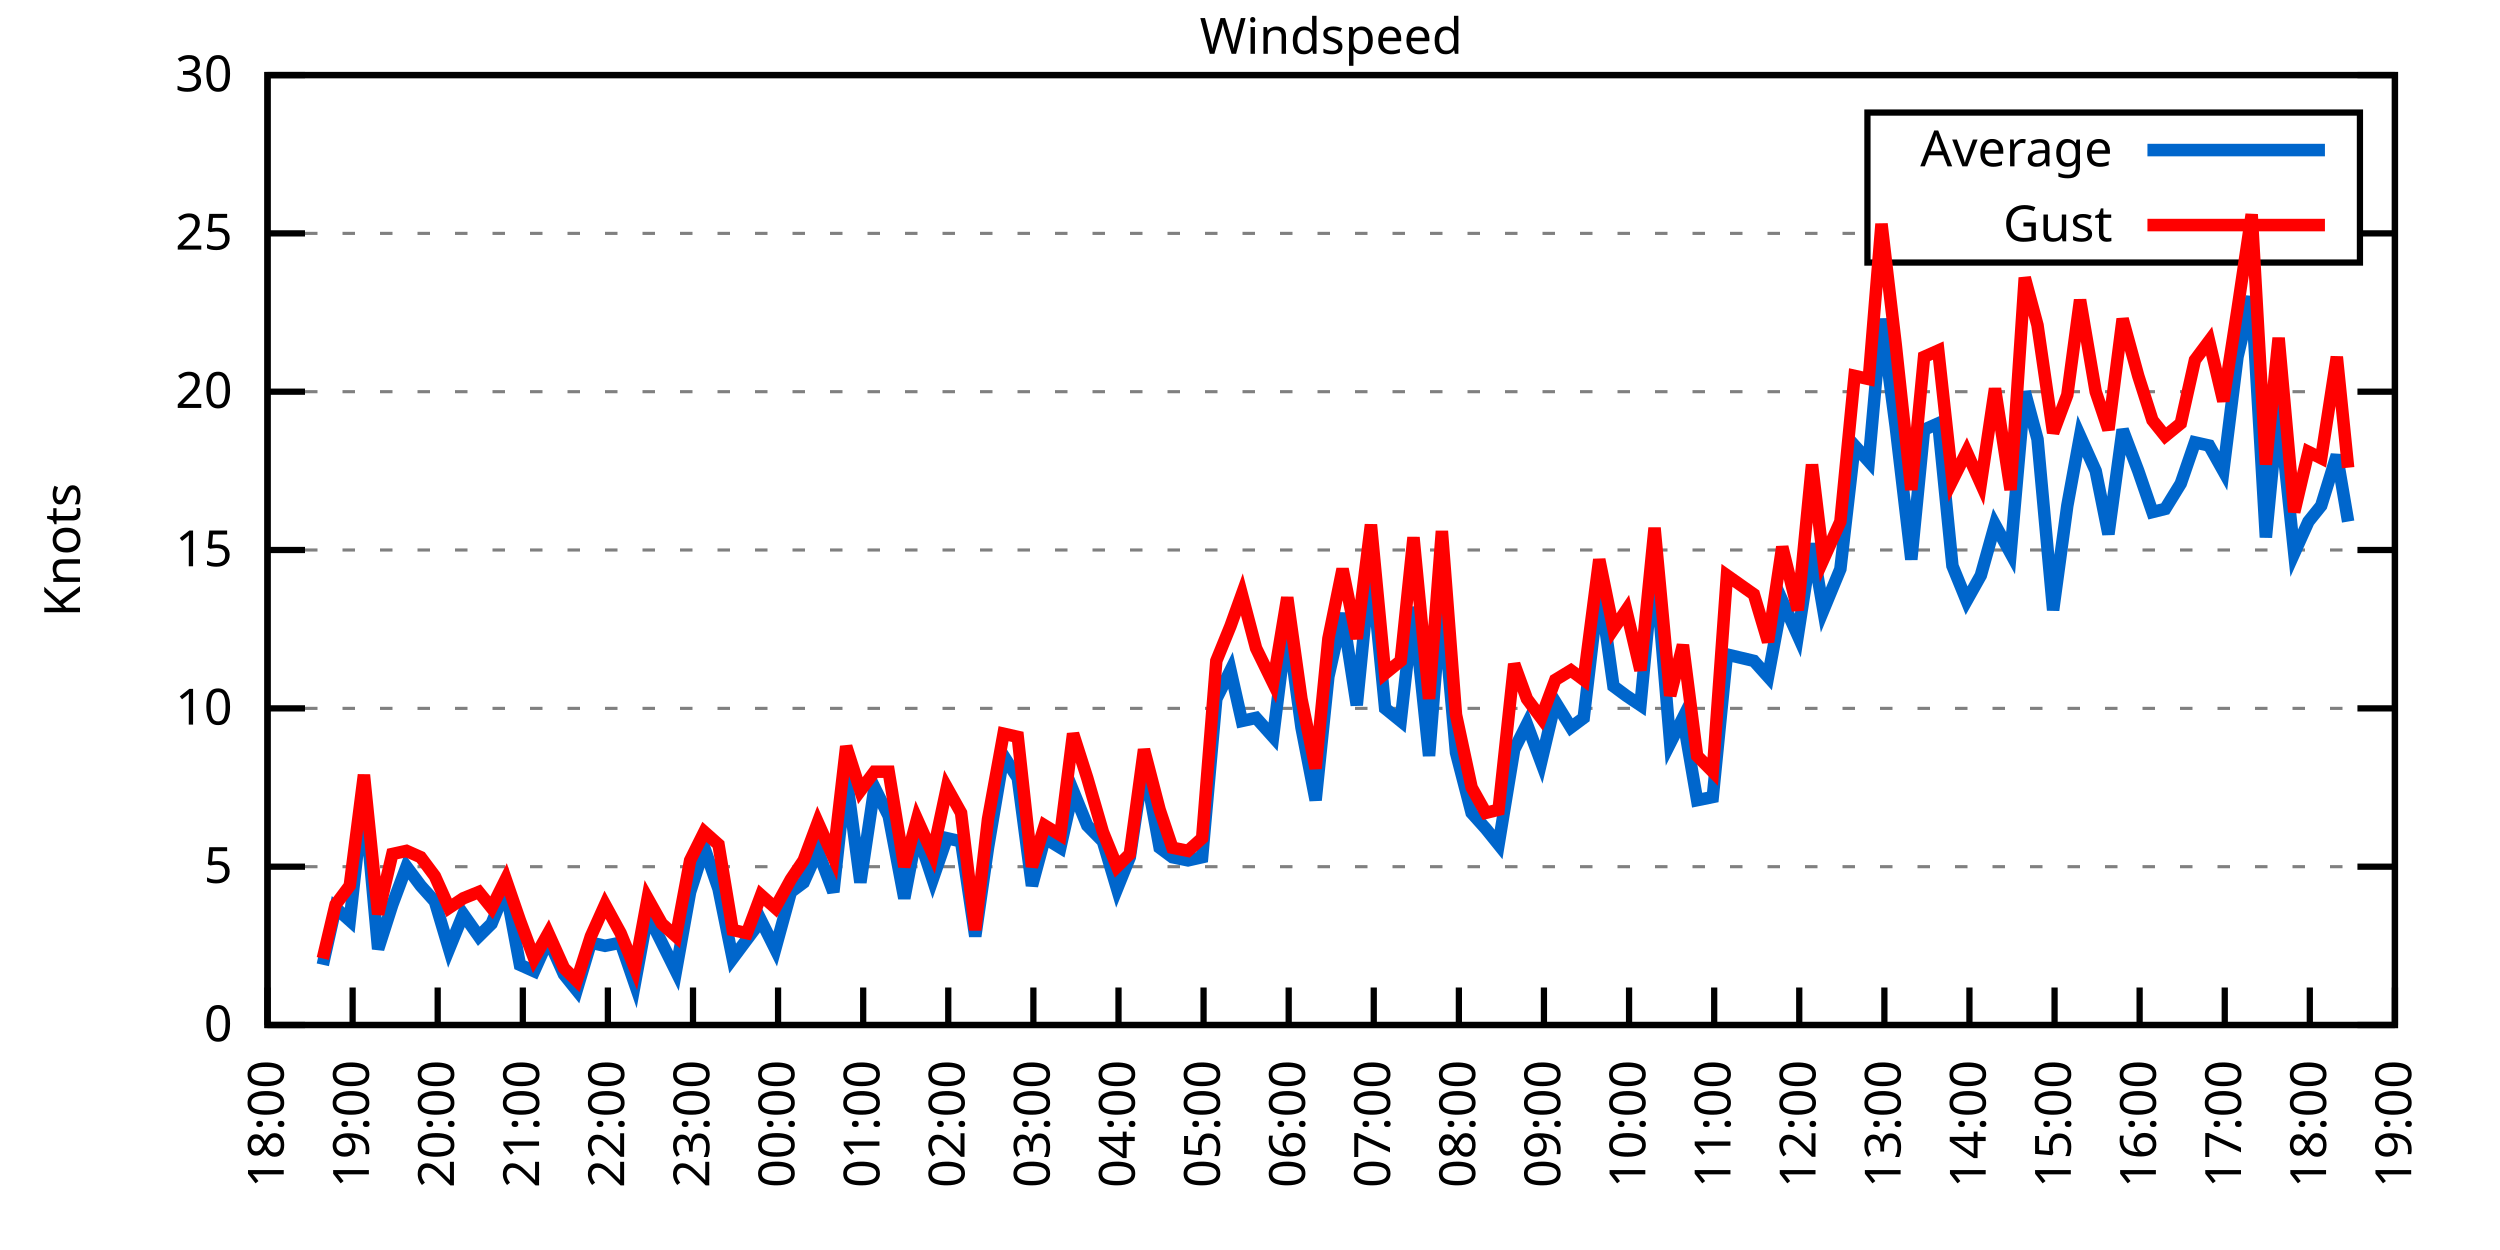
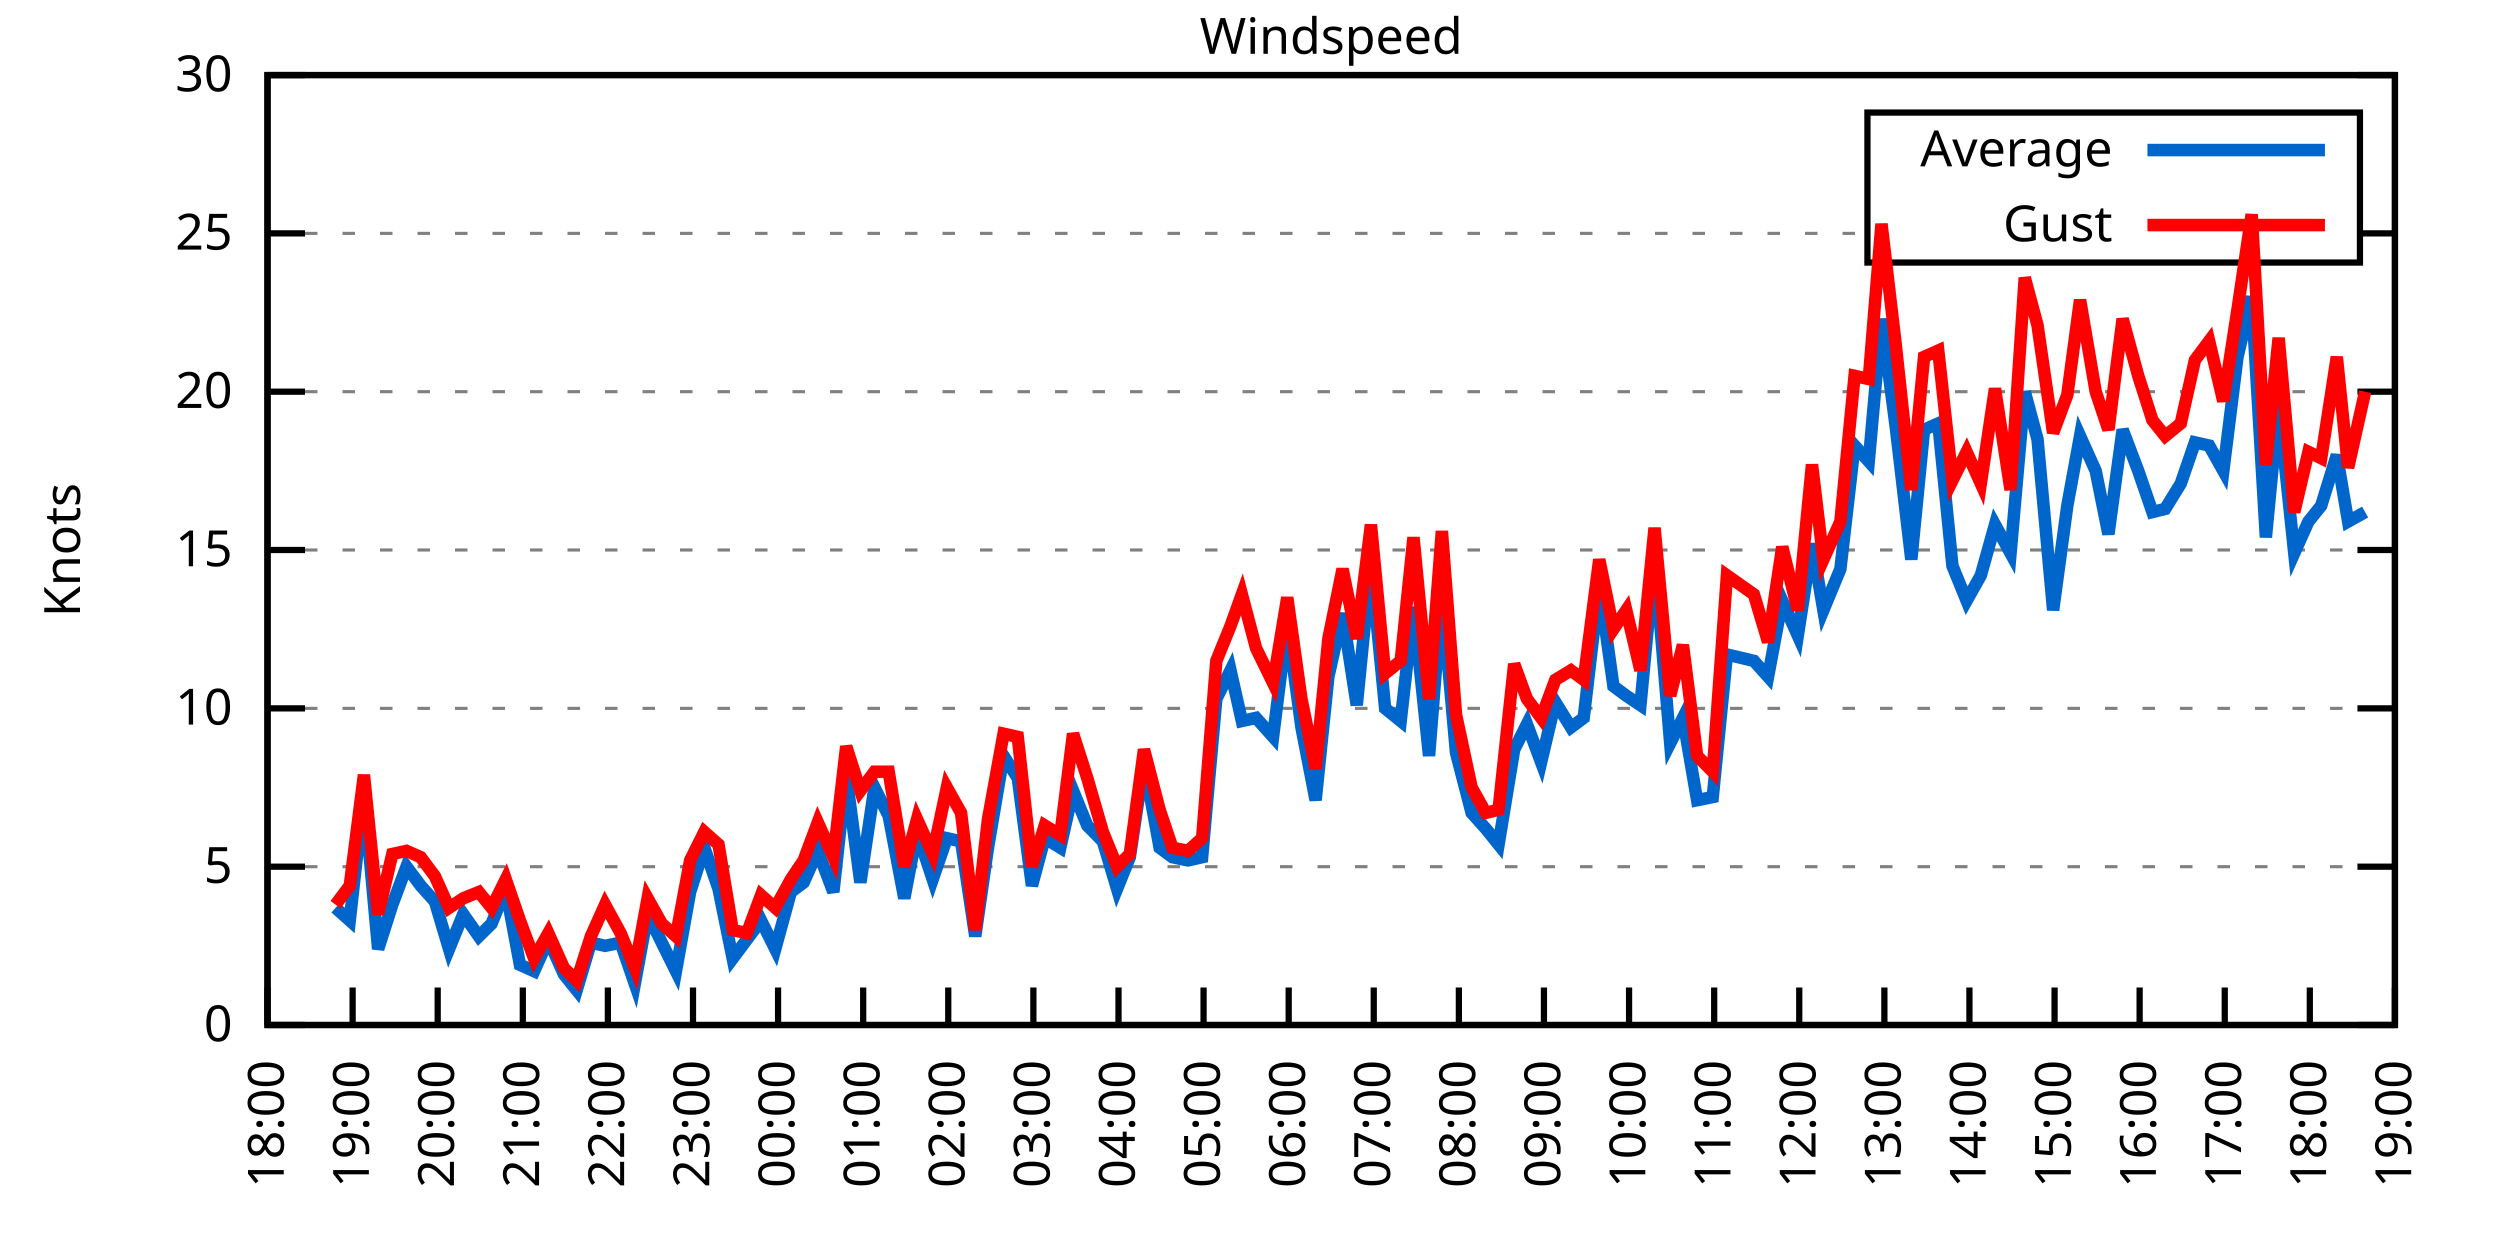
<svg xmlns="http://www.w3.org/2000/svg" xmlns:xlink="http://www.w3.org/1999/xlink" width="400" height="200" viewBox="0 0 400 200">
  <g id="gnuplot_canvas">
    <rect x="0" y="0" width="400" height="200" fill="none" />
    <defs>
      <circle id="gpDot" r="0.5" stroke-width="0.5" stroke="currentColor" />
      <path id="gpPt0" stroke-width="0.333" stroke="currentColor" d="M-1,0 h2 M0,-1 v2" />
      <path id="gpPt1" stroke-width="0.333" stroke="currentColor" d="M-1,-1 L1,1 M1,-1 L-1,1" />
      <path id="gpPt2" stroke-width="0.333" stroke="currentColor" d="M-1,0 L1,0 M0,-1 L0,1 M-1,-1 L1,1 M-1,1 L1,-1" />
      <rect id="gpPt3" stroke-width="0.333" stroke="currentColor" x="-1" y="-1" width="2" height="2" />
      <rect id="gpPt4" stroke-width="0.333" stroke="currentColor" fill="currentColor" x="-1" y="-1" width="2" height="2" />
      <circle id="gpPt5" stroke-width="0.333" stroke="currentColor" cx="0" cy="0" r="1" />
      <use xlink:href="#gpPt5" id="gpPt6" fill="currentColor" stroke="none" />
      <path id="gpPt7" stroke-width="0.333" stroke="currentColor" d="M0,-1.33 L-1.33,0.67 L1.33,0.67 z" />
      <use xlink:href="#gpPt7" id="gpPt8" fill="currentColor" stroke="none" />
      <use xlink:href="#gpPt7" id="gpPt9" stroke="currentColor" transform="rotate(180)" />
      <use xlink:href="#gpPt9" id="gpPt10" fill="currentColor" stroke="none" />
      <use xlink:href="#gpPt3" id="gpPt11" stroke="currentColor" transform="rotate(45)" />
      <use xlink:href="#gpPt11" id="gpPt12" fill="currentColor" stroke="none" />
      <path id="gpPt13" stroke-width="0.333" stroke="currentColor" d="M0,1.330 L1.265,0.411 L0.782,-1.067 L-0.782,-1.076 L-1.265,0.411 z" />
      <use xlink:href="#gpPt13" id="gpPt14" fill="currentColor" stroke="none" />
      <filter id="textbox" filterUnits="objectBoundingBox" x="0" y="0" height="1" width="1">
        <feFlood flood-color="white" flood-opacity="1" result="bgnd" />
        <feComposite in="SourceGraphic" in2="bgnd" operator="atop" />
      </filter>
      <filter id="greybox" filterUnits="objectBoundingBox" x="0" y="0" height="1" width="1">
        <feFlood flood-color="lightgrey" flood-opacity="1" result="grey" />
        <feComposite in="SourceGraphic" in2="grey" operator="atop" />
      </filter>
    </defs>
    <g fill="none" color="white" stroke="currentColor" stroke-width="1.00" stroke-linecap="butt" stroke-linejoin="miter">
</g>
    <g fill="none" color="black" stroke="currentColor" stroke-width="1.00" stroke-linecap="butt" stroke-linejoin="miter">
      <g stroke="none" shape-rendering="crispEdges">
        <polygon fill="rgb(255, 255, 255)" points="42.80,164.00 383.18,164.00 383.18,12.02 42.80,12.02 " />
      </g>
    </g>
    <g fill="none" color="black" stroke="currentColor" stroke-width="1.00" stroke-linecap="butt" stroke-linejoin="miter">
</g>
    <g fill="none" color="black" stroke="black" stroke-width="0.50" stroke-linecap="butt" stroke-linejoin="miter">
</g>
    <g fill="none" color="gray" stroke="currentColor" stroke-width="0.50" stroke-linecap="butt" stroke-linejoin="miter">
      <path stroke="gray" stroke-dasharray="2,4" class="gridline" d="M42.80,164.00 L383.19,164.00  " />
    </g>
    <g fill="none" color="gray" stroke="gray" stroke-width="1.00" stroke-linecap="butt" stroke-linejoin="miter">
</g>
    <g fill="none" color="black" stroke="currentColor" stroke-width="1.00" stroke-linecap="butt" stroke-linejoin="miter">
      <path stroke="black" d="M42.80,164.00 L48.80,164.00 M383.19,164.00 L377.19,164.00  " />
      <g transform="translate(37.20,166.60)" stroke="none" fill="black" font-family="Sans" font-size="8.00" text-anchor="end">
        <text>
          <tspan font-family="Sans"> 0</tspan>
        </text>
      </g>
    </g>
    <g fill="none" color="black" stroke="currentColor" stroke-width="1.00" stroke-linecap="butt" stroke-linejoin="miter">
</g>
    <g fill="none" color="black" stroke="black" stroke-width="0.50" stroke-linecap="butt" stroke-linejoin="miter">
</g>
    <g fill="none" color="gray" stroke="currentColor" stroke-width="0.50" stroke-linecap="butt" stroke-linejoin="miter">
      <path stroke="gray" stroke-dasharray="2,4" class="gridline" d="M42.80,138.67 L383.19,138.67  " />
    </g>
    <g fill="none" color="gray" stroke="gray" stroke-width="1.00" stroke-linecap="butt" stroke-linejoin="miter">
</g>
    <g fill="none" color="black" stroke="currentColor" stroke-width="1.00" stroke-linecap="butt" stroke-linejoin="miter">
      <path stroke="black" d="M42.80,138.67 L48.80,138.67 M383.19,138.67 L377.19,138.67  " />
      <g transform="translate(37.20,141.27)" stroke="none" fill="black" font-family="Sans" font-size="8.00" text-anchor="end">
        <text>
          <tspan font-family="Sans"> 5</tspan>
        </text>
      </g>
    </g>
    <g fill="none" color="black" stroke="currentColor" stroke-width="1.00" stroke-linecap="butt" stroke-linejoin="miter">
</g>
    <g fill="none" color="black" stroke="black" stroke-width="0.50" stroke-linecap="butt" stroke-linejoin="miter">
</g>
    <g fill="none" color="gray" stroke="currentColor" stroke-width="0.50" stroke-linecap="butt" stroke-linejoin="miter">
      <path stroke="gray" stroke-dasharray="2,4" class="gridline" d="M42.80,113.34 L383.19,113.34  " />
    </g>
    <g fill="none" color="gray" stroke="gray" stroke-width="1.00" stroke-linecap="butt" stroke-linejoin="miter">
</g>
    <g fill="none" color="black" stroke="currentColor" stroke-width="1.00" stroke-linecap="butt" stroke-linejoin="miter">
      <path stroke="black" d="M42.80,113.34 L48.80,113.34 M383.19,113.34 L377.19,113.34  " />
      <g transform="translate(37.20,115.94)" stroke="none" fill="black" font-family="Sans" font-size="8.00" text-anchor="end">
        <text>
          <tspan font-family="Sans"> 10</tspan>
        </text>
      </g>
    </g>
    <g fill="none" color="black" stroke="currentColor" stroke-width="1.00" stroke-linecap="butt" stroke-linejoin="miter">
</g>
    <g fill="none" color="black" stroke="black" stroke-width="0.50" stroke-linecap="butt" stroke-linejoin="miter">
</g>
    <g fill="none" color="gray" stroke="currentColor" stroke-width="0.50" stroke-linecap="butt" stroke-linejoin="miter">
      <path stroke="gray" stroke-dasharray="2,4" class="gridline" d="M42.80,88.00 L383.19,88.00  " />
    </g>
    <g fill="none" color="gray" stroke="gray" stroke-width="1.00" stroke-linecap="butt" stroke-linejoin="miter">
</g>
    <g fill="none" color="black" stroke="currentColor" stroke-width="1.00" stroke-linecap="butt" stroke-linejoin="miter">
      <path stroke="black" d="M42.80,88.00 L48.80,88.00 M383.19,88.00 L377.19,88.00  " />
      <g transform="translate(37.20,90.60)" stroke="none" fill="black" font-family="Sans" font-size="8.00" text-anchor="end">
        <text>
          <tspan font-family="Sans"> 15</tspan>
        </text>
      </g>
    </g>
    <g fill="none" color="black" stroke="currentColor" stroke-width="1.00" stroke-linecap="butt" stroke-linejoin="miter">
</g>
    <g fill="none" color="black" stroke="black" stroke-width="0.50" stroke-linecap="butt" stroke-linejoin="miter">
</g>
    <g fill="none" color="gray" stroke="currentColor" stroke-width="0.50" stroke-linecap="butt" stroke-linejoin="miter">
      <path stroke="gray" stroke-dasharray="2,4" class="gridline" d="M42.80,62.67 L383.19,62.67  " />
    </g>
    <g fill="none" color="gray" stroke="gray" stroke-width="1.00" stroke-linecap="butt" stroke-linejoin="miter">
</g>
    <g fill="none" color="black" stroke="currentColor" stroke-width="1.00" stroke-linecap="butt" stroke-linejoin="miter">
      <path stroke="black" d="M42.80,62.67 L48.80,62.67 M383.19,62.67 L377.19,62.67  " />
      <g transform="translate(37.20,65.27)" stroke="none" fill="black" font-family="Sans" font-size="8.00" text-anchor="end">
        <text>
          <tspan font-family="Sans"> 20</tspan>
        </text>
      </g>
    </g>
    <g fill="none" color="black" stroke="currentColor" stroke-width="1.00" stroke-linecap="butt" stroke-linejoin="miter">
</g>
    <g fill="none" color="black" stroke="black" stroke-width="0.50" stroke-linecap="butt" stroke-linejoin="miter">
</g>
    <g fill="none" color="gray" stroke="currentColor" stroke-width="0.50" stroke-linecap="butt" stroke-linejoin="miter">
      <path stroke="gray" stroke-dasharray="2,4" class="gridline" d="M42.80,37.34 L298.79,37.34 M377.59,37.34 L383.19,37.34  " />
    </g>
    <g fill="none" color="gray" stroke="gray" stroke-width="1.00" stroke-linecap="butt" stroke-linejoin="miter">
</g>
    <g fill="none" color="black" stroke="currentColor" stroke-width="1.00" stroke-linecap="butt" stroke-linejoin="miter">
      <path stroke="black" d="M42.80,37.34 L48.80,37.34 M383.19,37.34 L377.19,37.34  " />
      <g transform="translate(37.20,39.94)" stroke="none" fill="black" font-family="Sans" font-size="8.00" text-anchor="end">
        <text>
          <tspan font-family="Sans"> 25</tspan>
        </text>
      </g>
    </g>
    <g fill="none" color="black" stroke="currentColor" stroke-width="1.00" stroke-linecap="butt" stroke-linejoin="miter">
</g>
    <g fill="none" color="black" stroke="black" stroke-width="0.50" stroke-linecap="butt" stroke-linejoin="miter">
</g>
    <g fill="none" color="gray" stroke="currentColor" stroke-width="0.50" stroke-linecap="butt" stroke-linejoin="miter">
      <path stroke="gray" stroke-dasharray="2,4" class="gridline" d="M42.80,12.01 L383.19,12.01  " />
    </g>
    <g fill="none" color="gray" stroke="gray" stroke-width="1.00" stroke-linecap="butt" stroke-linejoin="miter">
</g>
    <g fill="none" color="black" stroke="currentColor" stroke-width="1.00" stroke-linecap="butt" stroke-linejoin="miter">
      <path stroke="black" d="M42.80,12.01 L48.80,12.01 M383.19,12.01 L377.19,12.01  " />
      <g transform="translate(37.20,14.61)" stroke="none" fill="black" font-family="Sans" font-size="8.00" text-anchor="end">
        <text>
          <tspan font-family="Sans"> 30</tspan>
        </text>
      </g>
    </g>
    <g fill="none" color="black" stroke="currentColor" stroke-width="1.00" stroke-linecap="butt" stroke-linejoin="miter">
      <path stroke="black" d="M42.80,164.00 L42.80,158.00  " />
      <g transform="translate(45.40,169.60) rotate(270.00)" stroke="none" fill="black" font-family="Sans" font-size="8.00" text-anchor="end">
        <text>
          <tspan font-family="Sans">18:00</tspan>
        </text>
      </g>
    </g>
    <g fill="none" color="black" stroke="currentColor" stroke-width="1.00" stroke-linecap="butt" stroke-linejoin="miter">
      <path stroke="black" d="M56.42,164.00 L56.42,158.00  " />
      <g transform="translate(59.02,169.60) rotate(270.00)" stroke="none" fill="black" font-family="Sans" font-size="8.00" text-anchor="end">
        <text>
          <tspan font-family="Sans">19:00</tspan>
        </text>
      </g>
    </g>
    <g fill="none" color="black" stroke="currentColor" stroke-width="1.00" stroke-linecap="butt" stroke-linejoin="miter">
      <path stroke="black" d="M70.03,164.00 L70.03,158.00  " />
      <g transform="translate(72.63,169.60) rotate(270.00)" stroke="none" fill="black" font-family="Sans" font-size="8.00" text-anchor="end">
        <text>
          <tspan font-family="Sans">20:00</tspan>
        </text>
      </g>
    </g>
    <g fill="none" color="black" stroke="currentColor" stroke-width="1.00" stroke-linecap="butt" stroke-linejoin="miter">
      <path stroke="black" d="M83.65,164.00 L83.65,158.00  " />
      <g transform="translate(86.25,169.60) rotate(270.00)" stroke="none" fill="black" font-family="Sans" font-size="8.00" text-anchor="end">
        <text>
          <tspan font-family="Sans">21:00</tspan>
        </text>
      </g>
    </g>
    <g fill="none" color="black" stroke="currentColor" stroke-width="1.00" stroke-linecap="butt" stroke-linejoin="miter">
      <path stroke="black" d="M97.26,164.00 L97.26,158.00  " />
      <g transform="translate(99.86,169.60) rotate(270.00)" stroke="none" fill="black" font-family="Sans" font-size="8.00" text-anchor="end">
        <text>
          <tspan font-family="Sans">22:00</tspan>
        </text>
      </g>
    </g>
    <g fill="none" color="black" stroke="currentColor" stroke-width="1.00" stroke-linecap="butt" stroke-linejoin="miter">
      <path stroke="black" d="M110.88,164.00 L110.88,158.00  " />
      <g transform="translate(113.48,169.60) rotate(270.00)" stroke="none" fill="black" font-family="Sans" font-size="8.00" text-anchor="end">
        <text>
          <tspan font-family="Sans">23:00</tspan>
        </text>
      </g>
    </g>
    <g fill="none" color="black" stroke="currentColor" stroke-width="1.00" stroke-linecap="butt" stroke-linejoin="miter">
      <path stroke="black" d="M124.49,164.00 L124.49,158.00  " />
      <g transform="translate(127.09,169.60) rotate(270.00)" stroke="none" fill="black" font-family="Sans" font-size="8.00" text-anchor="end">
        <text>
          <tspan font-family="Sans">00:00</tspan>
        </text>
      </g>
    </g>
    <g fill="none" color="black" stroke="currentColor" stroke-width="1.00" stroke-linecap="butt" stroke-linejoin="miter">
      <path stroke="black" d="M138.11,164.00 L138.11,158.00  " />
      <g transform="translate(140.71,169.60) rotate(270.00)" stroke="none" fill="black" font-family="Sans" font-size="8.00" text-anchor="end">
        <text>
          <tspan font-family="Sans">01:00</tspan>
        </text>
      </g>
    </g>
    <g fill="none" color="black" stroke="currentColor" stroke-width="1.00" stroke-linecap="butt" stroke-linejoin="miter">
      <path stroke="black" d="M151.72,164.00 L151.72,158.00  " />
      <g transform="translate(154.32,169.60) rotate(270.00)" stroke="none" fill="black" font-family="Sans" font-size="8.00" text-anchor="end">
        <text>
          <tspan font-family="Sans">02:00</tspan>
        </text>
      </g>
    </g>
    <g fill="none" color="black" stroke="currentColor" stroke-width="1.00" stroke-linecap="butt" stroke-linejoin="miter">
      <path stroke="black" d="M165.34,164.00 L165.34,158.00  " />
      <g transform="translate(167.94,169.60) rotate(270.00)" stroke="none" fill="black" font-family="Sans" font-size="8.00" text-anchor="end">
        <text>
          <tspan font-family="Sans">03:00</tspan>
        </text>
      </g>
    </g>
    <g fill="none" color="black" stroke="currentColor" stroke-width="1.00" stroke-linecap="butt" stroke-linejoin="miter">
      <path stroke="black" d="M178.96,164.00 L178.96,158.00  " />
      <g transform="translate(181.56,169.60) rotate(270.00)" stroke="none" fill="black" font-family="Sans" font-size="8.00" text-anchor="end">
        <text>
          <tspan font-family="Sans">04:00</tspan>
        </text>
      </g>
    </g>
    <g fill="none" color="black" stroke="currentColor" stroke-width="1.00" stroke-linecap="butt" stroke-linejoin="miter">
      <path stroke="black" d="M192.57,164.00 L192.57,158.00  " />
      <g transform="translate(195.17,169.60) rotate(270.00)" stroke="none" fill="black" font-family="Sans" font-size="8.00" text-anchor="end">
        <text>
          <tspan font-family="Sans">05:00</tspan>
        </text>
      </g>
    </g>
    <g fill="none" color="black" stroke="currentColor" stroke-width="1.00" stroke-linecap="butt" stroke-linejoin="miter">
      <path stroke="black" d="M206.19,164.00 L206.19,158.00  " />
      <g transform="translate(208.79,169.60) rotate(270.00)" stroke="none" fill="black" font-family="Sans" font-size="8.00" text-anchor="end">
        <text>
          <tspan font-family="Sans">06:00</tspan>
        </text>
      </g>
    </g>
    <g fill="none" color="black" stroke="currentColor" stroke-width="1.00" stroke-linecap="butt" stroke-linejoin="miter">
      <path stroke="black" d="M219.80,164.00 L219.80,158.00  " />
      <g transform="translate(222.40,169.60) rotate(270.00)" stroke="none" fill="black" font-family="Sans" font-size="8.00" text-anchor="end">
        <text>
          <tspan font-family="Sans">07:00</tspan>
        </text>
      </g>
    </g>
    <g fill="none" color="black" stroke="currentColor" stroke-width="1.00" stroke-linecap="butt" stroke-linejoin="miter">
      <path stroke="black" d="M233.42,164.00 L233.42,158.00  " />
      <g transform="translate(236.02,169.60) rotate(270.00)" stroke="none" fill="black" font-family="Sans" font-size="8.00" text-anchor="end">
        <text>
          <tspan font-family="Sans">08:00</tspan>
        </text>
      </g>
    </g>
    <g fill="none" color="black" stroke="currentColor" stroke-width="1.00" stroke-linecap="butt" stroke-linejoin="miter">
      <path stroke="black" d="M247.03,164.00 L247.03,158.00  " />
      <g transform="translate(249.63,169.60) rotate(270.00)" stroke="none" fill="black" font-family="Sans" font-size="8.00" text-anchor="end">
        <text>
          <tspan font-family="Sans">09:00</tspan>
        </text>
      </g>
    </g>
    <g fill="none" color="black" stroke="currentColor" stroke-width="1.00" stroke-linecap="butt" stroke-linejoin="miter">
      <path stroke="black" d="M260.65,164.00 L260.65,158.00  " />
      <g transform="translate(263.25,169.60) rotate(270.00)" stroke="none" fill="black" font-family="Sans" font-size="8.00" text-anchor="end">
        <text>
          <tspan font-family="Sans">10:00</tspan>
        </text>
      </g>
    </g>
    <g fill="none" color="black" stroke="currentColor" stroke-width="1.00" stroke-linecap="butt" stroke-linejoin="miter">
      <path stroke="black" d="M274.27,164.00 L274.27,158.00  " />
      <g transform="translate(276.87,169.60) rotate(270.00)" stroke="none" fill="black" font-family="Sans" font-size="8.00" text-anchor="end">
        <text>
          <tspan font-family="Sans">11:00</tspan>
        </text>
      </g>
    </g>
    <g fill="none" color="black" stroke="currentColor" stroke-width="1.00" stroke-linecap="butt" stroke-linejoin="miter">
      <path stroke="black" d="M287.88,164.00 L287.88,158.00  " />
      <g transform="translate(290.48,169.60) rotate(270.00)" stroke="none" fill="black" font-family="Sans" font-size="8.00" text-anchor="end">
        <text>
          <tspan font-family="Sans">12:00</tspan>
        </text>
      </g>
    </g>
    <g fill="none" color="black" stroke="currentColor" stroke-width="1.00" stroke-linecap="butt" stroke-linejoin="miter">
      <path stroke="black" d="M301.50,164.00 L301.50,158.00  " />
      <g transform="translate(304.10,169.60) rotate(270.00)" stroke="none" fill="black" font-family="Sans" font-size="8.00" text-anchor="end">
        <text>
          <tspan font-family="Sans">13:00</tspan>
        </text>
      </g>
    </g>
    <g fill="none" color="black" stroke="currentColor" stroke-width="1.00" stroke-linecap="butt" stroke-linejoin="miter">
      <path stroke="black" d="M315.11,164.00 L315.11,158.00  " />
      <g transform="translate(317.71,169.60) rotate(270.00)" stroke="none" fill="black" font-family="Sans" font-size="8.00" text-anchor="end">
        <text>
          <tspan font-family="Sans">14:00</tspan>
        </text>
      </g>
    </g>
    <g fill="none" color="black" stroke="currentColor" stroke-width="1.00" stroke-linecap="butt" stroke-linejoin="miter">
      <path stroke="black" d="M328.73,164.00 L328.73,158.00  " />
      <g transform="translate(331.33,169.60) rotate(270.00)" stroke="none" fill="black" font-family="Sans" font-size="8.00" text-anchor="end">
        <text>
          <tspan font-family="Sans">15:00</tspan>
        </text>
      </g>
    </g>
    <g fill="none" color="black" stroke="currentColor" stroke-width="1.00" stroke-linecap="butt" stroke-linejoin="miter">
      <path stroke="black" d="M342.34,164.00 L342.34,158.00  " />
      <g transform="translate(344.94,169.60) rotate(270.00)" stroke="none" fill="black" font-family="Sans" font-size="8.00" text-anchor="end">
        <text>
          <tspan font-family="Sans">16:00</tspan>
        </text>
      </g>
    </g>
    <g fill="none" color="black" stroke="currentColor" stroke-width="1.00" stroke-linecap="butt" stroke-linejoin="miter">
      <path stroke="black" d="M355.96,164.00 L355.96,158.00  " />
      <g transform="translate(358.56,169.60) rotate(270.00)" stroke="none" fill="black" font-family="Sans" font-size="8.00" text-anchor="end">
        <text>
          <tspan font-family="Sans">17:00</tspan>
        </text>
      </g>
    </g>
    <g fill="none" color="black" stroke="currentColor" stroke-width="1.00" stroke-linecap="butt" stroke-linejoin="miter">
      <path stroke="black" d="M369.57,164.00 L369.57,158.00  " />
      <g transform="translate(372.17,169.60) rotate(270.00)" stroke="none" fill="black" font-family="Sans" font-size="8.00" text-anchor="end">
        <text>
          <tspan font-family="Sans">18:00</tspan>
        </text>
      </g>
    </g>
    <g fill="none" color="black" stroke="currentColor" stroke-width="1.00" stroke-linecap="butt" stroke-linejoin="miter">
      <path stroke="black" d="M383.19,164.00 L383.19,158.00  " />
      <g transform="translate(385.79,169.60) rotate(270.00)" stroke="none" fill="black" font-family="Sans" font-size="8.00" text-anchor="end">
        <text>
          <tspan font-family="Sans">19:00</tspan>
        </text>
      </g>
    </g>
    <g fill="none" color="black" stroke="currentColor" stroke-width="1.00" stroke-linecap="butt" stroke-linejoin="miter">
</g>
    <g fill="none" color="black" stroke="currentColor" stroke-width="1.00" stroke-linecap="butt" stroke-linejoin="miter">
      <path stroke="black" d="M42.80,12.01 L42.80,164.00 L383.19,164.00 L383.19,12.01 L42.80,12.01 Z  " />
    </g>
    <g fill="none" color="black" stroke="currentColor" stroke-width="1.00" stroke-linecap="butt" stroke-linejoin="miter">
</g>
    <g fill="none" color="black" stroke="currentColor" stroke-width="1.00" stroke-linecap="butt" stroke-linejoin="miter">
      <path stroke="black" d="M298.79,42.01 L298.79,18.01 L377.59,18.01 L377.59,42.01 L298.79,42.01 Z  " />
    </g>
    <g id="Windspeed_plot_1">
      <g fill="none" color="white" stroke="black" stroke-width="2.00" stroke-linecap="butt" stroke-linejoin="miter">
</g>
      <g fill="none" color="black" stroke="currentColor" stroke-width="2.00" stroke-linecap="butt" stroke-linejoin="miter">
        <g transform="translate(337.99,26.61)" stroke="none" fill="black" font-family="Sans" font-size="8.00" text-anchor="end">
          <text>
            <tspan font-family="Sans">Average</tspan>
          </text>
        </g>
      </g>
      <g fill="none" color="black" stroke="currentColor" stroke-width="2.00" stroke-linecap="butt" stroke-linejoin="miter">
-         <path stroke="rgb(  0, 102, 204)" d="M343.59,24.01 L371.99,24.01 M51.65,154.37 L53.69,145.25 L55.96,147.28 L58.23,127.02 L60.50,151.84 L62.77,144.75   L65.04,138.67 L67.31,141.71 L69.58,144.24 L71.85,151.84 L74.12,146.27 L76.61,149.81 L78.65,147.79 L80.92,142.21   L83.19,154.37 L85.46,155.39 L87.73,150.32 L90.23,155.89 L92.27,158.43 L94.54,150.83 L96.81,151.33 L99.30,150.83   L101.57,157.41 L103.62,146.27 L105.89,150.83 L108.15,155.39 L110.42,142.72 L112.69,135.63 L114.96,142.21 L117.23,153.36   L119.50,150.32 L121.77,147.28 L124.04,151.84 L126.54,142.72 L128.58,141.20 L130.85,136.14 L133.34,142.72 L135.39,123.98   L137.66,141.20 L139.92,126.00 L142.19,130.56 L144.69,143.73 L146.73,133.10 L149.23,140.69 L151.50,134.11 L153.77,134.62   L156.04,149.81 L158.08,135.63 L160.57,120.94 L162.84,124.48 L165.11,141.71 L167.16,134.11 L169.65,135.63 L171.69,126.51   L173.96,132.08 L176.46,134.62 L178.73,142.21 L180.77,137.15 L183.04,121.95 L185.54,135.63 L187.58,137.15 L190.08,137.66   L192.34,137.15 L194.61,111.82 L196.88,107.26 L198.70,115.36 L200.97,114.86 L203.69,117.90 L205.96,99.66 L208.23,116.38   L210.50,128.03 L212.54,108.27 L214.81,98.14 L217.08,112.83 L219.35,90.03 L221.62,113.34 L224.11,115.36 L226.16,97.12   L228.65,120.94 L230.70,95.10 L232.96,120.43 L235.46,130.06 L237.73,132.59 L239.77,135.12 L242.27,119.92 L244.31,115.87   L246.58,121.95 L248.85,112.32 L251.35,116.38 L253.39,114.86 L255.88,93.58 L258.15,109.79 L260.20,111.31 L262.47,112.83   L264.73,89.02 L267.23,118.91 L269.27,114.86 L271.54,128.03 L274.04,127.52 L276.31,104.72 L280.62,105.74 L282.89,108.27   L285.16,96.11 L287.65,101.68 L289.92,86.99 L291.74,97.63 L294.46,91.04 L296.73,71.29 L299.00,73.82 L301.04,51.02   L303.31,68.25 L305.81,89.52 L307.85,68.75 L310.12,67.74 L312.39,90.54 L314.66,96.11 L316.93,92.06 L319.20,83.95   L321.69,88.51 L323.96,62.67 L326.00,70.27 L328.50,97.63 L330.77,80.91 L332.81,69.77 L335.31,75.34 L337.35,85.47   L339.62,68.75 L342.12,75.34 L344.39,81.93 L346.43,81.42 L348.92,77.37 L351.19,70.78 L353.46,71.29 L355.73,75.34   L358.00,57.10 L360.27,47.47 L362.54,85.98 L364.58,64.70 L367.08,88.51 L369.35,83.45 L371.39,80.91 L373.89,72.81   L375.70,83.45  " />
+         <path stroke="rgb(  0, 102, 204)" d="M343.59,24.01 L371.99,24.01 M53.69,145.25 L55.96,147.28 L58.23,127.02 L60.50,151.84 L62.77,144.75 L65.04,138.67   L67.31,141.71 L69.58,144.24 L71.85,151.84 L74.12,146.27 L76.61,149.81 L78.65,147.79 L80.92,142.21 L83.19,154.37   L85.46,155.39 L87.73,150.32 L90.23,155.89 L92.27,158.43 L94.54,150.83 L96.81,151.33 L99.30,150.83 L101.57,157.41   L103.62,146.27 L105.89,150.83 L108.15,155.39 L110.42,142.72 L112.69,135.63 L114.96,142.21 L117.23,153.36 L119.50,150.32   L121.77,147.28 L124.04,151.84 L126.54,142.72 L128.58,141.20 L130.85,136.14 L133.34,142.72 L135.39,123.98 L137.66,141.20   L139.92,126.00 L142.19,130.56 L144.69,143.73 L146.73,133.10 L149.23,140.69 L151.50,134.11 L153.77,134.62 L156.04,149.81   L158.08,135.63 L160.57,120.94 L162.84,124.48 L165.11,141.71 L167.16,134.11 L169.65,135.63 L171.69,126.51 L173.96,132.08   L176.46,134.62 L178.73,142.21 L180.77,137.15 L183.04,121.95 L185.54,135.63 L187.58,137.15 L190.08,137.66 L192.34,137.15   L194.61,111.82 L196.88,107.26 L198.70,115.36 L200.97,114.86 L203.69,117.90 L205.96,99.66 L208.23,116.38 L210.50,128.03   L212.54,108.27 L214.81,98.14 L217.08,112.83 L219.35,90.03 L221.62,113.34 L224.11,115.36 L226.16,97.12 L228.65,120.94   L230.70,95.10 L232.96,120.43 L235.46,130.06 L237.73,132.59 L239.77,135.12 L242.27,119.92 L244.31,115.87 L246.58,121.95   L248.85,112.32 L251.35,116.38 L253.39,114.86 L255.88,93.58 L258.15,109.79 L260.20,111.31 L262.47,112.83 L264.73,89.02   L267.23,118.91 L269.27,114.86 L271.54,128.03 L274.04,127.52 L276.31,104.72 L280.62,105.74 L282.89,108.27 L285.16,96.11   L287.65,101.68 L289.92,86.99 L291.74,97.63 L294.46,91.04 L296.73,71.29 L299.00,73.82 L301.04,51.02 L303.31,68.25   L305.81,89.52 L307.85,68.75 L310.12,67.74 L312.39,90.54 L314.66,96.11 L316.93,92.06 L319.20,83.95 L321.69,88.51   L323.96,62.67 L326.00,70.27 L328.50,97.63 L330.77,80.91 L332.81,69.77 L335.31,75.34 L337.35,85.47 L339.62,68.75   L342.12,75.34 L344.39,81.93 L346.43,81.42 L348.92,77.37 L351.19,70.78 L353.46,71.29 L355.73,75.34 L358.00,57.10   L360.27,47.47 L362.54,85.98 L364.58,64.70 L367.08,88.51 L369.35,83.45 L371.39,80.91 L373.89,72.81 L375.70,83.45   L378.42,81.93  " />
      </g>
    </g>
    <g id="Windspeed_plot_2">
      <g fill="none" color="black" stroke="currentColor" stroke-width="2.00" stroke-linecap="butt" stroke-linejoin="miter">
        <g transform="translate(337.99,38.61)" stroke="none" fill="black" font-family="Sans" font-size="8.00" text-anchor="end">
          <text>
            <tspan font-family="Sans">Gust</tspan>
          </text>
        </g>
      </g>
      <g fill="none" color="black" stroke="currentColor" stroke-width="2.00" stroke-linecap="butt" stroke-linejoin="miter">
-         <path stroke="rgb(255,   0,   0)" d="M343.59,36.01 L371.99,36.01 M51.65,153.36 L53.69,144.75 L55.96,141.71 L58.23,123.98 L60.50,146.27 L62.77,136.64   L65.04,136.14 L67.31,137.15 L69.58,140.19 L71.85,145.25 L74.12,143.73 L76.61,142.72 L78.65,145.25 L80.92,140.69   L83.19,147.28 L85.46,153.36 L87.73,149.31 L90.23,154.88 L92.27,156.91 L94.54,149.81 L96.81,144.75 L99.30,149.31   L101.57,154.88 L103.62,143.73 L105.89,147.79 L108.15,149.81 L110.42,137.66 L112.69,133.10 L114.96,135.12 L117.23,148.80   L119.50,149.31 L121.77,143.23 L124.04,145.25 L126.54,140.69 L128.58,137.66 L130.85,131.58 L133.34,137.15 L135.39,119.42   L137.66,126.51 L139.92,123.47 L142.19,123.47 L144.69,138.67 L146.73,131.07 L149.23,136.64 L151.50,126.00 L153.77,130.06   L156.04,148.80 L158.08,131.07 L160.57,117.39 L162.84,117.90 L165.11,138.67 L167.16,132.08 L169.65,133.60 L171.69,117.39   L173.96,124.48 L176.46,133.10 L178.73,138.67 L180.77,136.64 L183.04,119.92 L185.54,129.55 L187.58,135.63 L190.08,136.14   L192.34,134.11 L194.61,105.74 L196.88,100.16 L198.70,95.10 L200.97,103.71 L203.69,109.28 L205.96,95.60 L208.23,111.82   L210.50,122.96 L212.54,102.19 L214.81,91.04 L217.08,102.19 L219.35,83.95 L221.62,107.76 L224.11,105.74 L226.16,85.98   L228.65,111.82 L230.70,84.97 L232.96,114.35 L235.46,126.00 L237.73,130.06 L239.77,129.55 L242.27,106.24 L244.31,111.82   L246.58,114.86 L248.85,108.78 L251.35,107.26 L253.39,108.78 L255.88,89.52 L258.15,100.67 L260.20,97.63 L262.47,107.26   L264.73,84.46 L267.23,111.31 L269.27,103.20 L271.54,120.94 L274.04,123.47 L276.31,92.06 L280.62,95.10 L282.89,102.70   L285.16,87.50 L287.65,97.63 L289.92,74.33 L291.74,89.52 L294.46,83.45 L296.73,60.14 L299.00,60.65 L301.04,35.82   L303.31,55.07 L305.81,78.38 L307.85,57.10 L310.12,56.09 L312.39,76.86 L314.66,72.30 L316.93,77.37 L319.20,62.17   L321.69,78.38 L323.96,44.43 L326.00,52.03 L328.50,69.26 L330.77,63.18 L332.81,47.98 L335.31,62.67 L337.35,68.75   L339.62,51.02 L342.12,60.14 L344.39,67.23 L346.43,69.77 L348.92,67.74 L351.19,57.61 L353.46,54.57 L355.73,64.19   L358.00,49.50 L360.27,34.30 L362.54,74.33 L364.58,54.06 L367.08,81.93 L369.35,72.30 L371.39,73.31 L373.89,57.10   L375.70,74.83  " />
+         <path stroke="rgb(255,   0,   0)" d="M343.59,36.01 L371.99,36.01 M53.69,144.75 L55.96,141.71 L58.23,123.98 L60.50,146.27 L62.77,136.64 L65.04,136.14   L67.31,137.15 L69.58,140.19 L71.85,145.25 L74.12,143.73 L76.61,142.72 L78.65,145.25 L80.92,140.69 L83.19,147.28   L85.46,153.36 L87.73,149.31 L90.23,154.88 L92.27,156.91 L94.54,149.81 L96.81,144.75 L99.30,149.31 L101.57,154.88   L103.62,143.73 L105.89,147.79 L108.15,149.81 L110.42,137.66 L112.69,133.10 L114.96,135.12 L117.23,148.80 L119.50,149.31   L121.77,143.23 L124.04,145.25 L126.54,140.69 L128.58,137.66 L130.85,131.58 L133.34,137.15 L135.39,119.42 L137.66,126.51   L139.92,123.47 L142.19,123.47 L144.69,138.67 L146.73,131.07 L149.23,136.64 L151.50,126.00 L153.77,130.06 L156.04,148.80   L158.08,131.07 L160.57,117.39 L162.84,117.90 L165.11,138.67 L167.16,132.08 L169.65,133.60 L171.69,117.39 L173.96,124.48   L176.46,133.10 L178.73,138.67 L180.77,136.64 L183.04,119.92 L185.54,129.55 L187.58,135.63 L190.08,136.14 L192.34,134.11   L194.61,105.74 L196.88,100.16 L198.70,95.10 L200.97,103.71 L203.69,109.28 L205.96,95.60 L208.23,111.82 L210.50,122.96   L212.54,102.19 L214.81,91.04 L217.08,102.19 L219.35,83.95 L221.62,107.76 L224.11,105.74 L226.16,85.98 L228.65,111.82   L230.70,84.97 L232.96,114.35 L235.46,126.00 L237.73,130.06 L239.77,129.55 L242.27,106.24 L244.31,111.82 L246.58,114.86   L248.85,108.78 L251.35,107.26 L253.39,108.78 L255.88,89.52 L258.15,100.67 L260.20,97.63 L262.47,107.26 L264.73,84.46   L267.23,111.31 L269.27,103.20 L271.54,120.94 L274.04,123.47 L276.31,92.06 L280.62,95.10 L282.89,102.70 L285.16,87.50   L287.65,97.63 L289.92,74.33 L291.74,89.52 L294.46,83.45 L296.73,60.14 L299.00,60.65 L301.04,35.82 L303.31,55.07   L305.81,78.38 L307.85,57.10 L310.12,56.09 L312.39,76.86 L314.66,72.30 L316.93,77.37 L319.20,62.17 L321.69,78.38   L323.96,44.43 L326.00,52.03 L328.50,69.26 L330.77,63.18 L332.81,47.98 L335.31,62.67 L337.35,68.75 L339.62,51.02   L342.12,60.14 L344.39,67.23 L346.43,69.77 L348.92,67.74 L351.19,57.61 L353.46,54.57 L355.73,64.19 L358.00,49.50   L360.27,34.30 L362.54,74.33 L364.58,54.06 L367.08,81.93 L369.35,72.30 L371.39,73.31 L373.89,57.10 L375.70,74.83   L378.42,62.67  " />
      </g>
    </g>
    <g fill="none" color="black" stroke="currentColor" stroke-width="2.00" stroke-linecap="butt" stroke-linejoin="miter">
</g>
    <g fill="none" color="black" stroke="black" stroke-width="1.00" stroke-linecap="butt" stroke-linejoin="miter">
</g>
    <g fill="none" color="black" stroke="currentColor" stroke-width="1.00" stroke-linecap="butt" stroke-linejoin="miter">
      <path stroke="black" d="M42.80,12.01 L42.80,164.00 L383.19,164.00 L383.19,12.01 L42.80,12.01 Z  " />
      <g transform="translate(12.80,88.01) rotate(270.00)" stroke="none" fill="black" font-family="Sans" font-size="8.00" text-anchor="middle">
        <text>
          <tspan font-family="Sans">Knots</tspan>
        </text>
      </g>
    </g>
    <g fill="none" color="black" stroke="currentColor" stroke-width="1.00" stroke-linecap="butt" stroke-linejoin="miter">
</g>
    <g fill="none" color="black" stroke="currentColor" stroke-width="1.00" stroke-linecap="butt" stroke-linejoin="miter">
      <g transform="translate(212.99,8.61)" stroke="none" fill="black" font-family="Sans" font-size="8.00" text-anchor="middle">
        <text>
          <tspan font-family="Sans">Windspeed</tspan>
        </text>
      </g>
    </g>
    <g fill="none" color="black" stroke="currentColor" stroke-width="1.00" stroke-linecap="butt" stroke-linejoin="miter">
</g>
  </g>
</svg>
